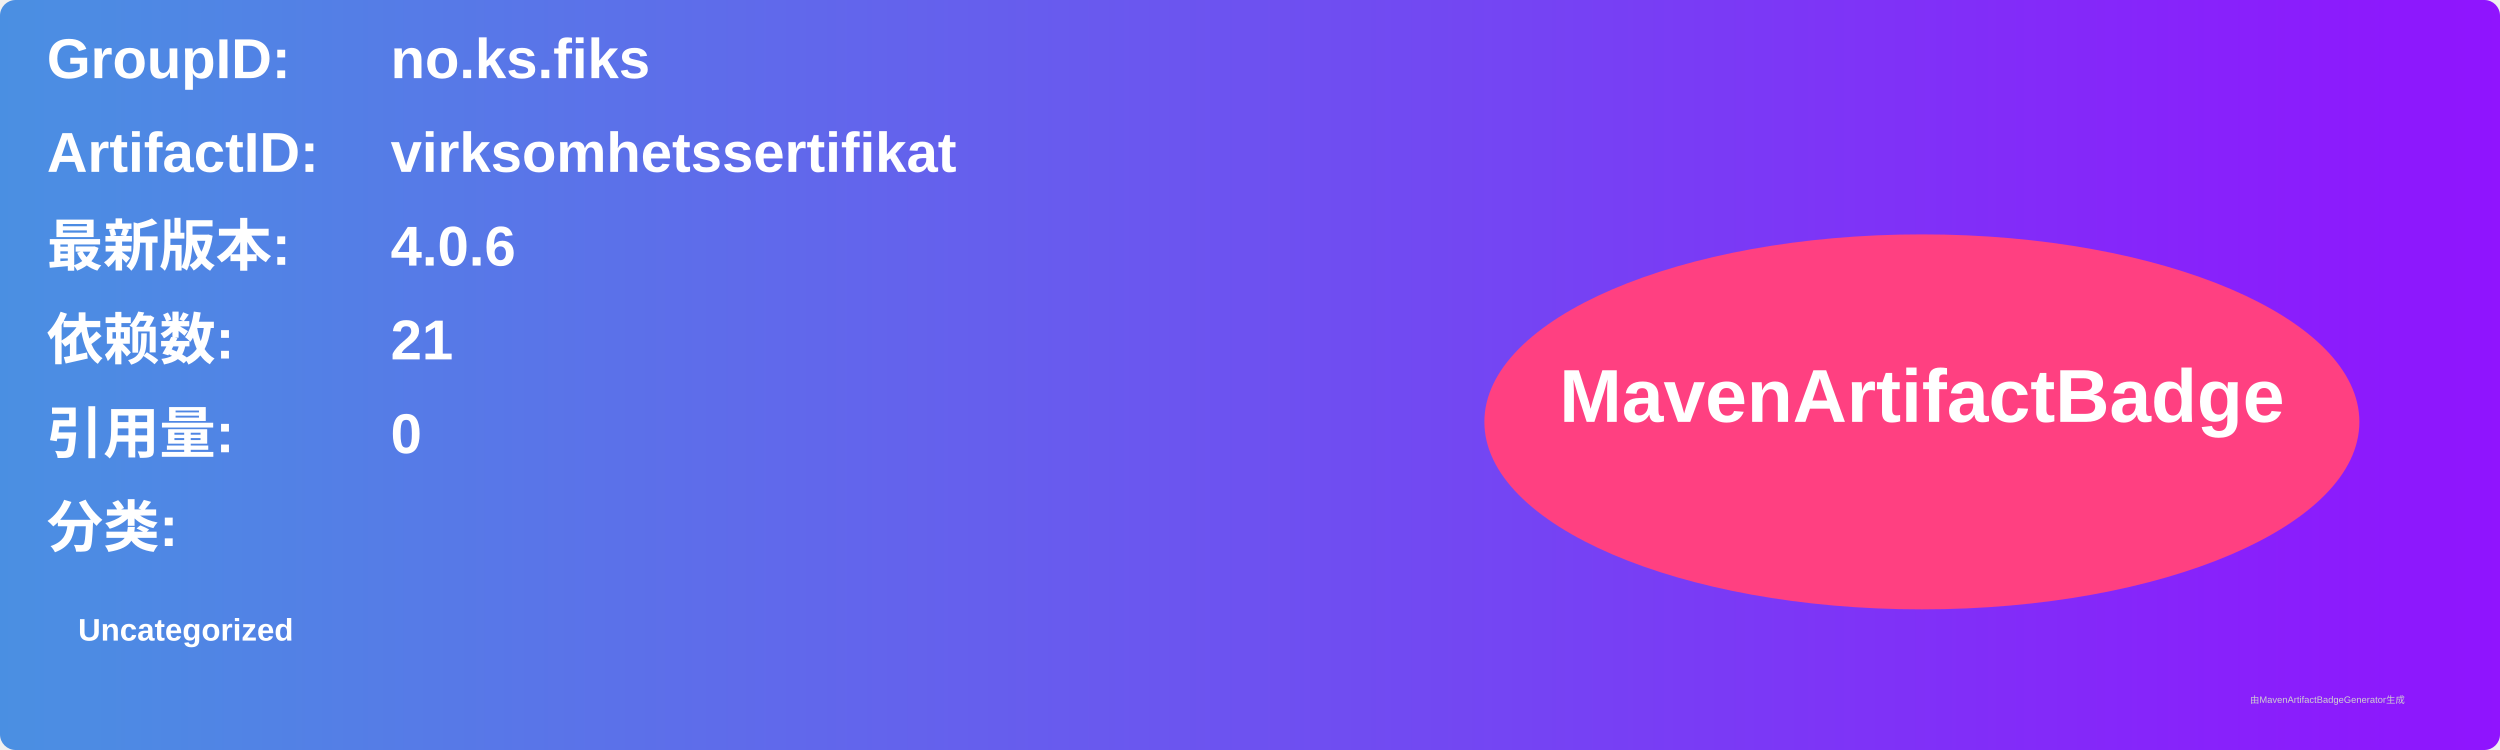
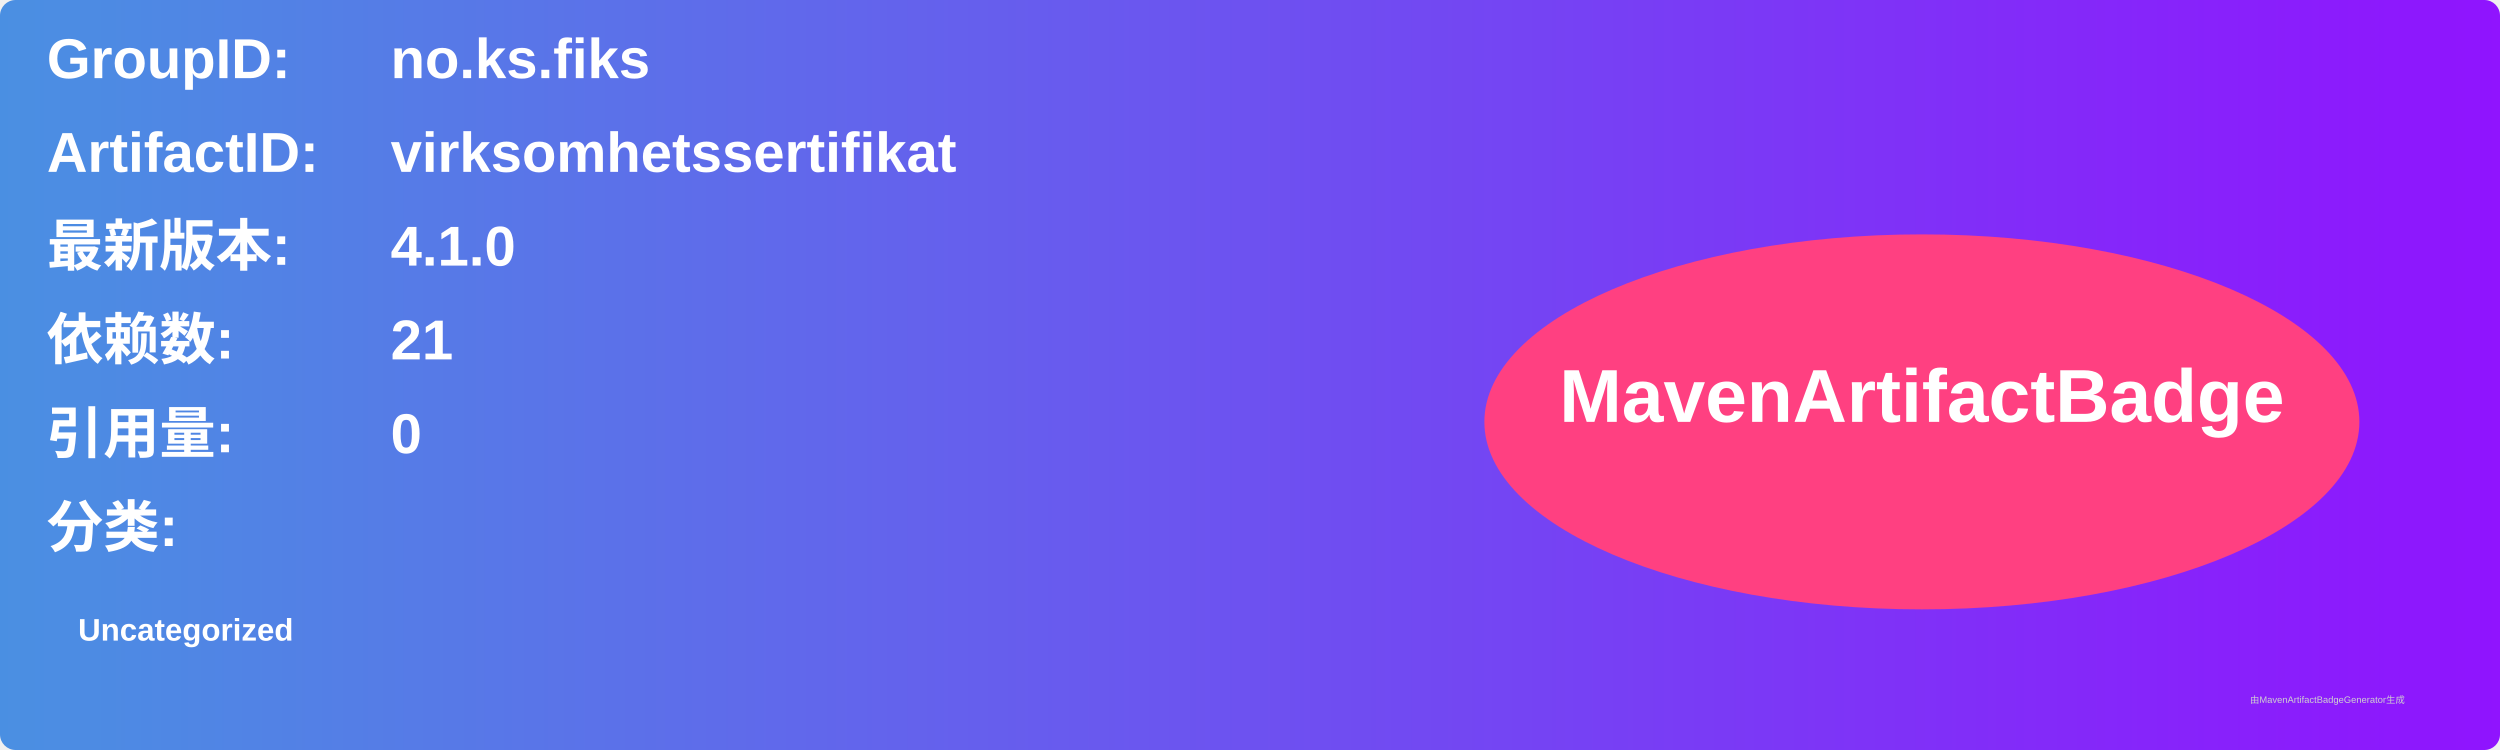
<svg xmlns="http://www.w3.org/2000/svg" width="800" height="240" viewBox="0 0 800 240">
  <linearGradient id="grad" x1="0%" y1="0%" x2="100%" y2="0%">
    <stop offset="0%" stop-color="#4a90e2" />
    <stop offset="100%" stop-color="#9013fe" />
  </linearGradient>
  <rect width="100%" height="100%" rx="5" ry="5" fill="url(#grad)" />
  <g transform="translate(15, 15)">
    <text x="0" y="10" font-family="Arial" font-size="18" fill="white" font-weight="bold" width="260">GroupID:</text>
    <text x="110" y="10" font-family="Arial" font-size="18" fill="white" font-weight="bold" width="460">no.ks.fiks</text>
    <text x="0" y="40" font-family="Arial" font-size="18" fill="white" font-weight="bold" width="260">ArtifactID:</text>
    <text x="110" y="40" font-family="Arial" font-size="18" fill="white" font-weight="bold" width="460">virksomhetssertifikat</text>
    <text x="0" y="70" font-family="Arial" font-size="18" fill="white" font-weight="bold">最新版本:</text>
    <text x="110" y="70" font-family="Arial" font-size="18" fill="white" font-weight="bold">
-       <tspan font-weight="bold">4.0.6</tspan>
+       <tspan font-weight="bold">4.1.0</tspan>
    </text>
    <text x="0" y="100" font-family="Arial" font-size="18" fill="white" font-weight="bold">依赖数: </text>
    <text x="110" y="100" font-family="Arial" font-size="18" fill="white">
      <tspan font-weight="bold">21</tspan>
    </text>
    <text x="0" y="130" font-family="Arial" font-size="18" fill="white" font-weight="bold">引用量: </text>
    <text x="110" y="130" font-family="Arial" font-size="18" fill="white">
      <tspan font-weight="bold">0</tspan>
    </text>
    <text x="0" y="160" font-family="Arial" font-size="18" fill="white" font-weight="bold">分类:</text>
    <text x="10" y="190" font-family="Arial" font-size="10" fill="white">
      <tspan font-weight="bold">Uncategorized</tspan>
    </text>
    <ellipse cx="600" cy="120" rx="140" ry="60" fill="#ff4081" />
    <text x="600" y="120" text-anchor="middle" font-family="Arial" font-size="24" fill="white" font-weight="bold">MavenArtifactBadge</text>
  </g>
  <text x="720" y="225" font-family="Arial" font-size="3" fill="#d0d0d0">由MavenArtifactBadgeGenerator生成</text>
</svg>
